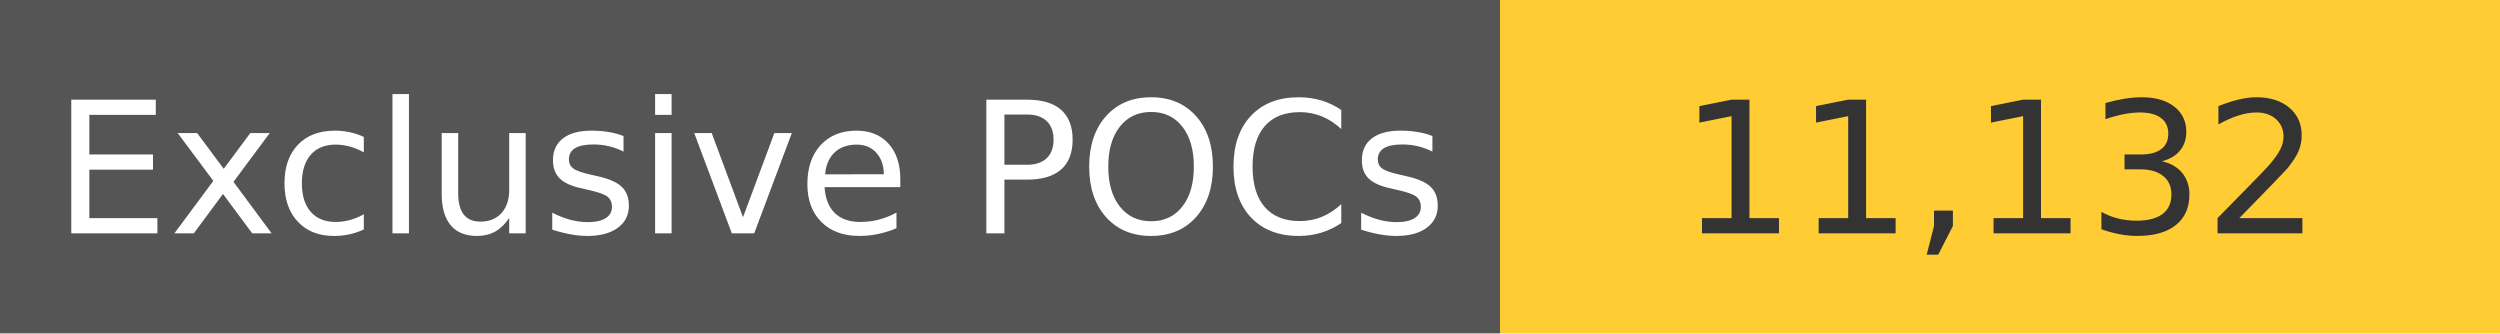
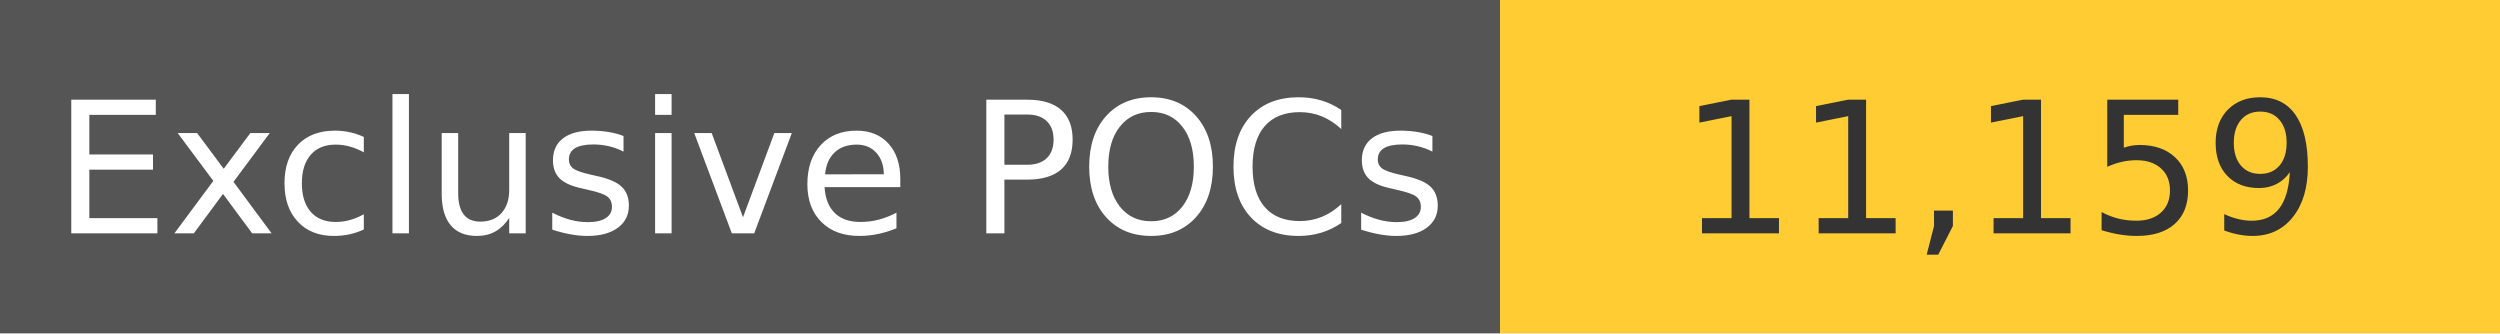
<svg xmlns="http://www.w3.org/2000/svg" width="150" height="20" role="img">
  <linearGradient id="s" x2="0" y2="100%">
    <stop offset="0" stop-color="#bbb" stop-opacity=".1" />
    <stop offset="1" stop-opacity=".1" />
  </linearGradient>
  <g>
    <rect width="90" height="20" fill="#555" />
    <rect x="90" width="267" height="20" fill="#ffcc33" />
  </g>
  <g fill="#fff" text-anchor="middle" font-family="Verdana,Geneva,DejaVu Sans,sans-serif" text-rendering="geometricPrecision" font-size="110">
    <text x="450" y="140" transform="scale(.1)" fill="#fff">
            Exclusive POCs
        </text>
    <text x="1200" y="140" transform="scale(.1)" fill="#333">
-             11,132
+             11,159
        </text>
  </g>
</svg>
